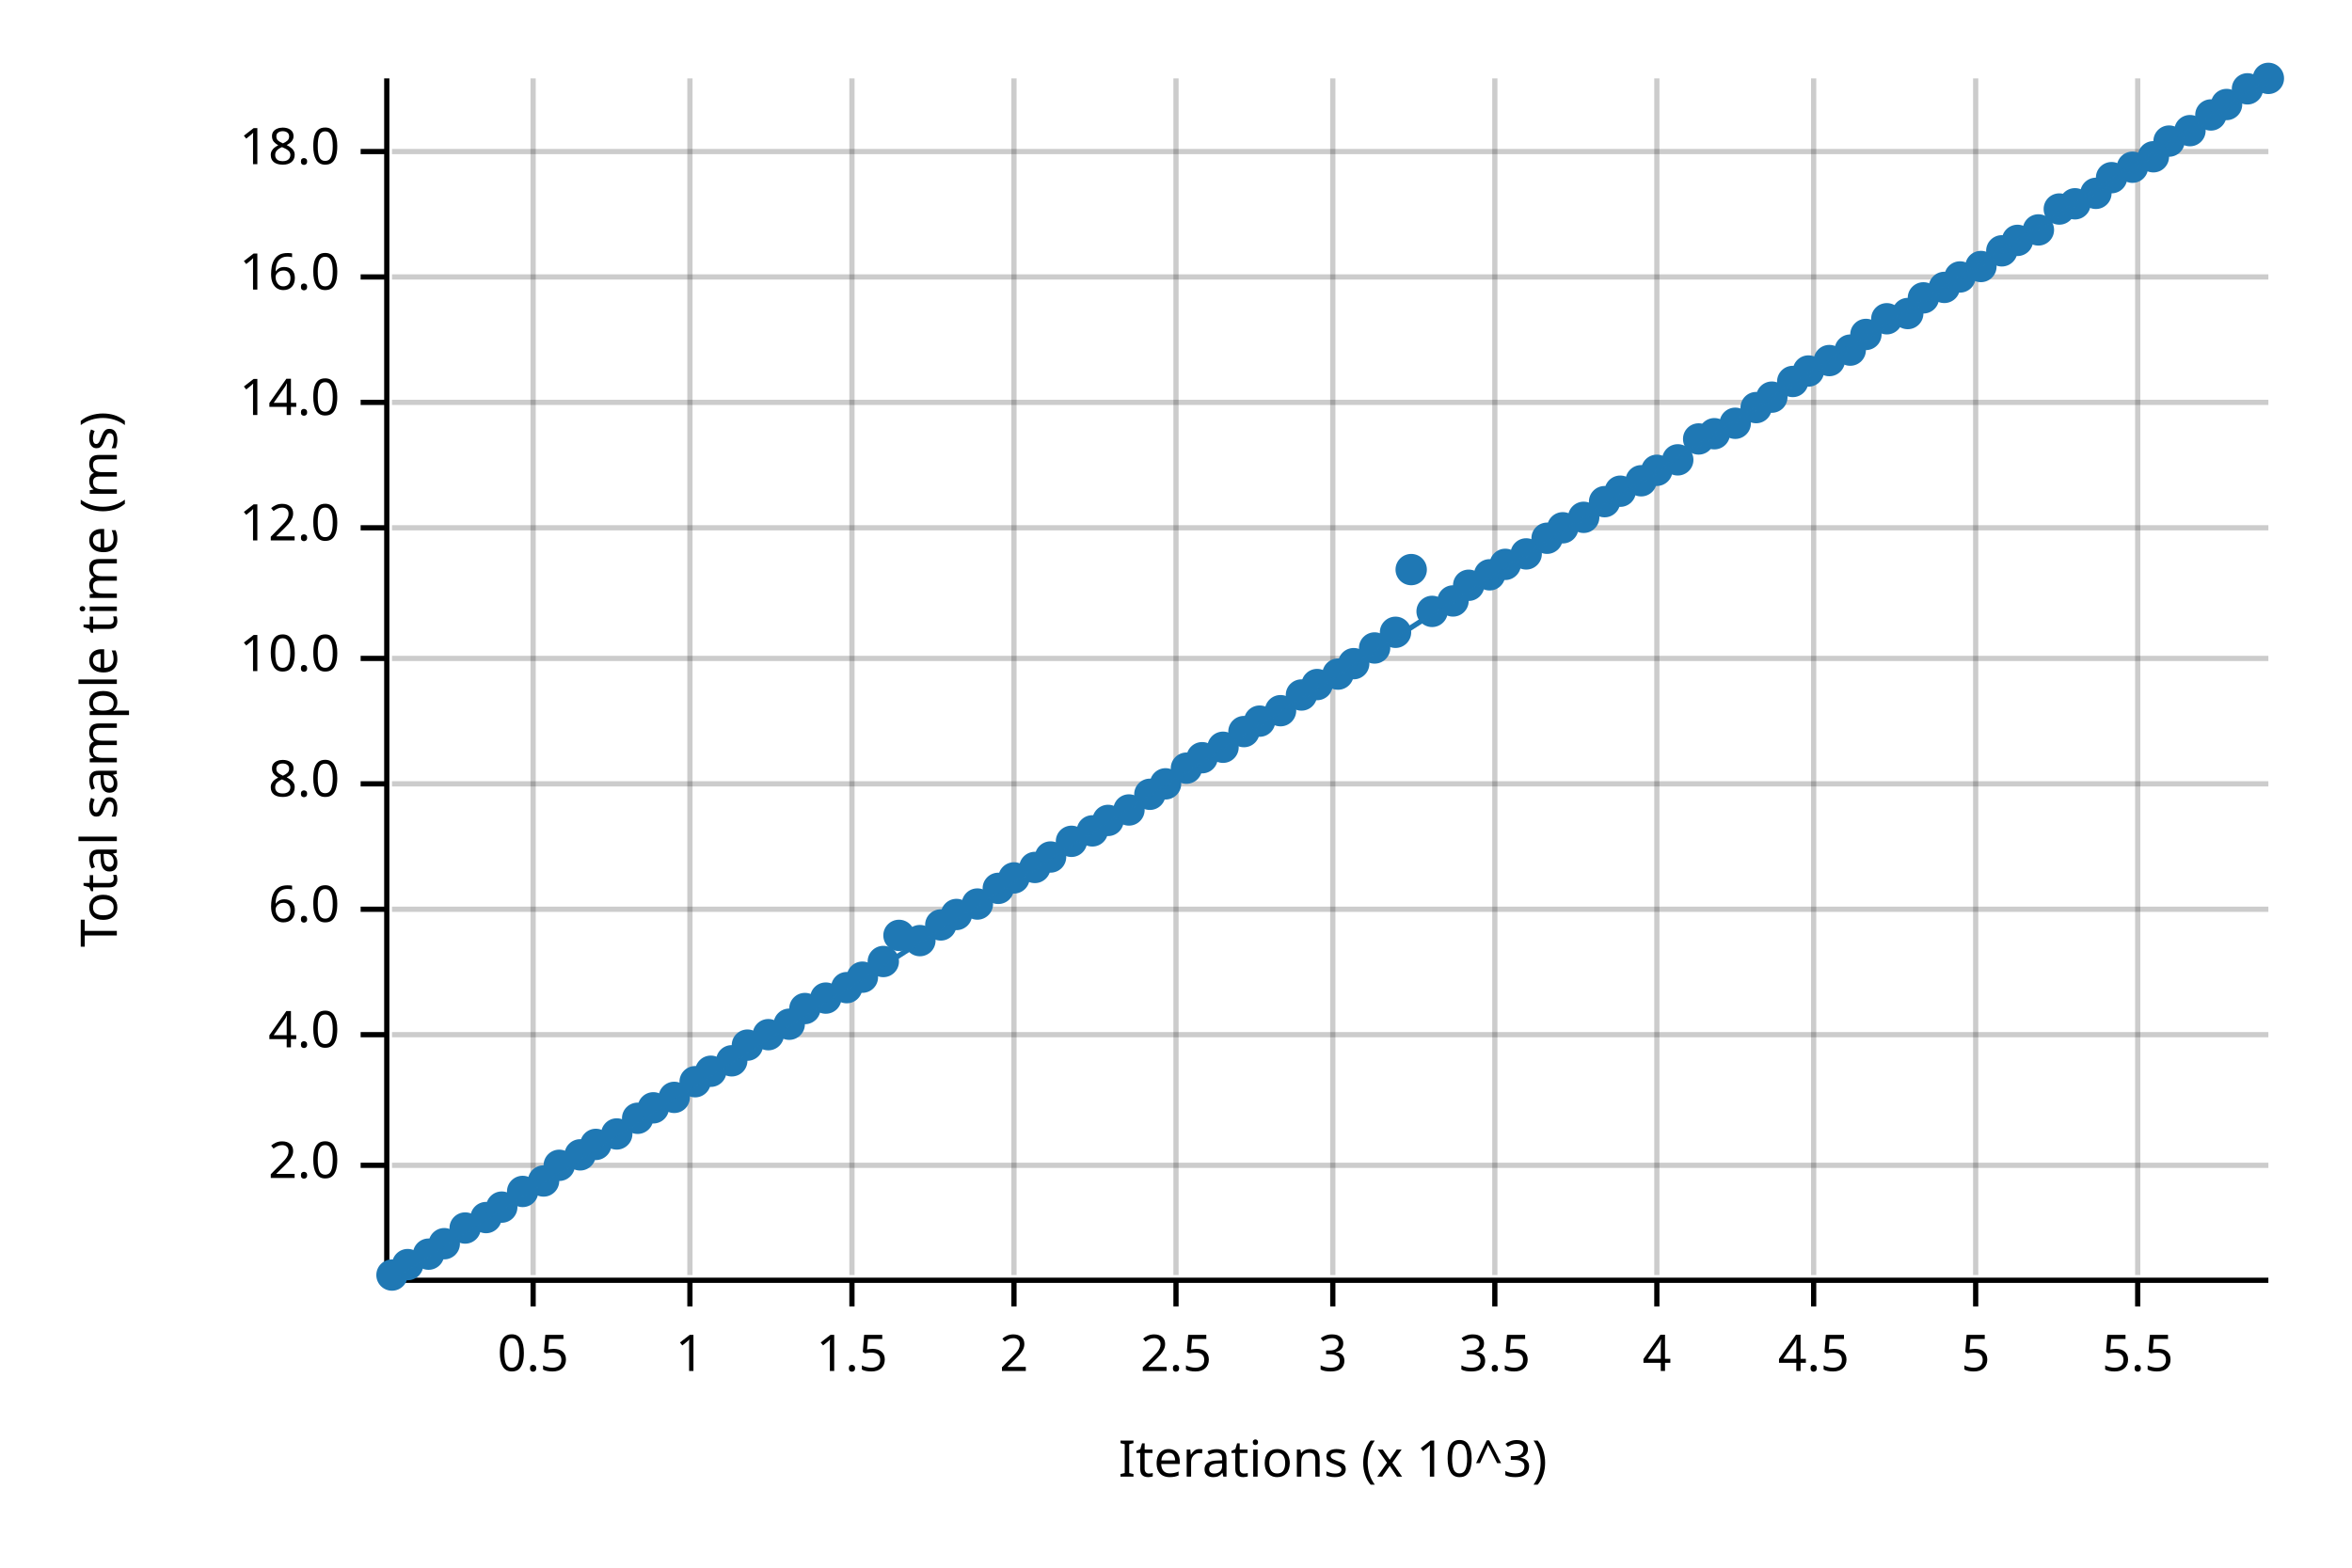
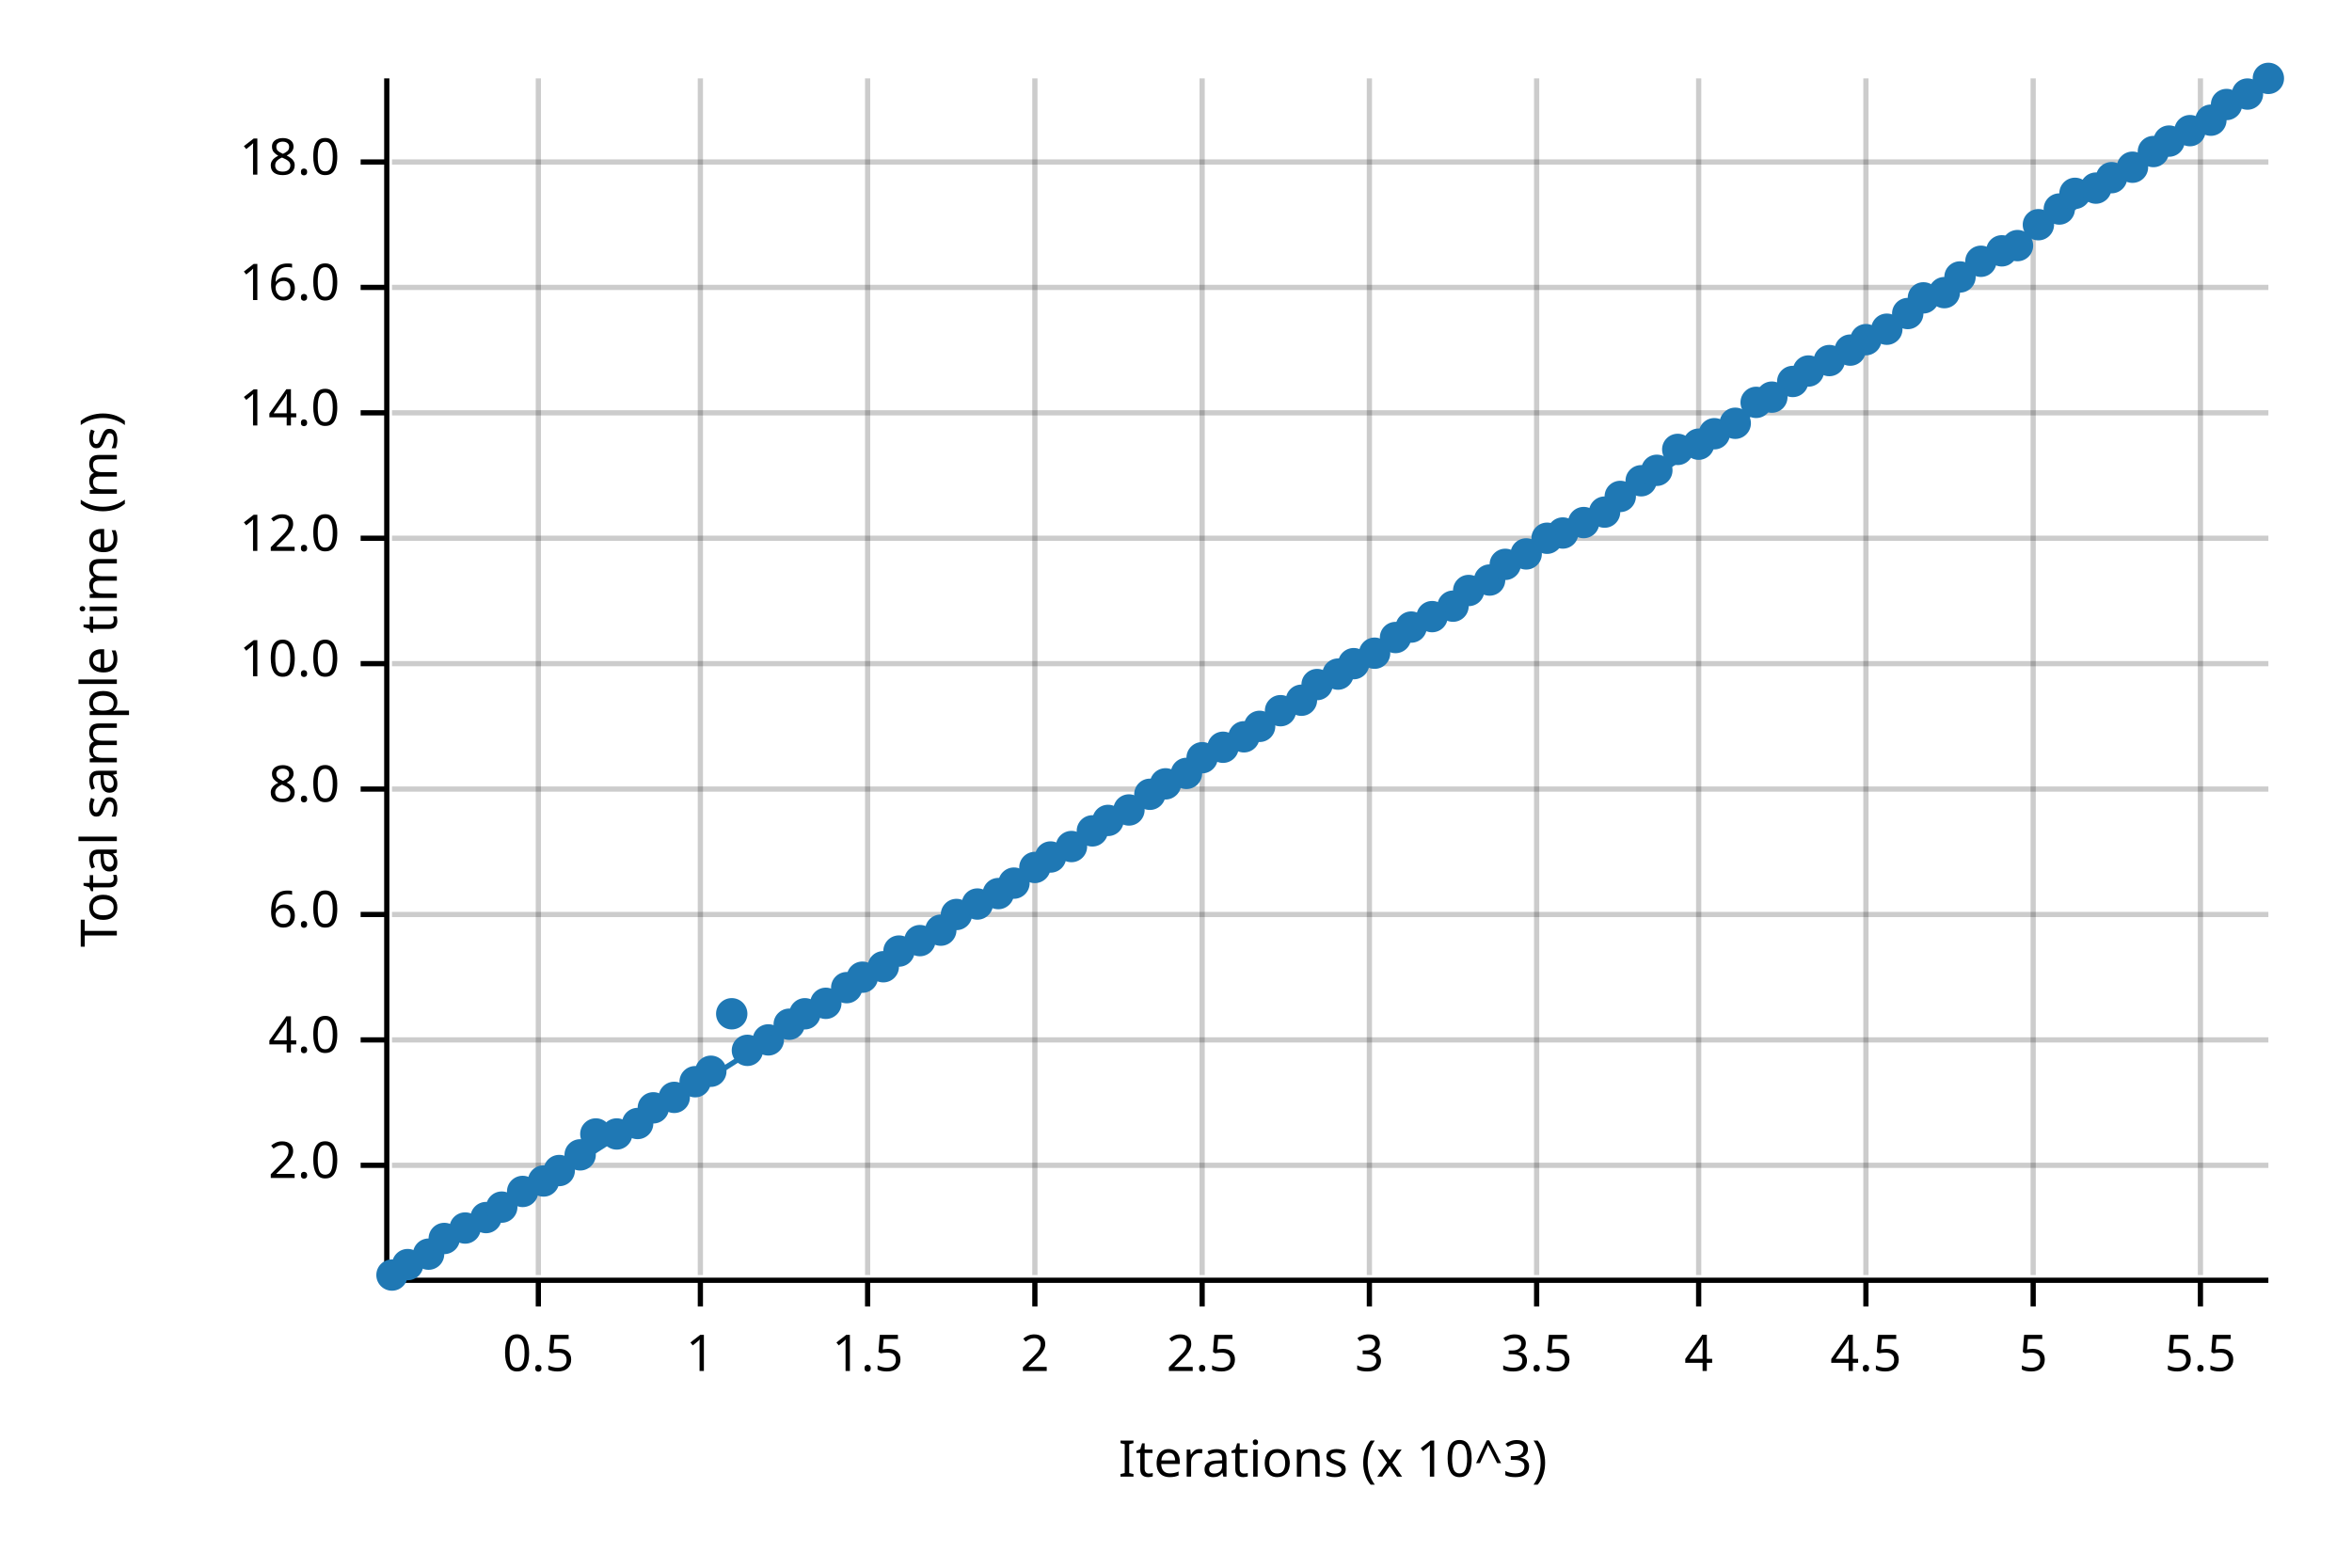
<svg xmlns="http://www.w3.org/2000/svg" width="450" height="300" viewBox="0 0 450 300">
  <text x="15" y="130" dy="0.76em" text-anchor="middle" font-family="sans-serif" font-size="9.677" opacity="1" fill="#000000" transform="rotate(270, 15, 130)">
Total sample time (ms)
</text>
  <text x="255" y="285" dy="-0.5ex" text-anchor="middle" font-family="sans-serif" font-size="9.677" opacity="1" fill="#000000">
Iterations (x 10^3)
</text>
-   <line opacity="0.2" stroke="#000000" stroke-width="1" x1="102" y1="244" x2="102" y2="15" />
-   <line opacity="0.2" stroke="#000000" stroke-width="1" x1="132" y1="244" x2="132" y2="15" />
-   <line opacity="0.2" stroke="#000000" stroke-width="1" x1="163" y1="244" x2="163" y2="15" />
-   <line opacity="0.2" stroke="#000000" stroke-width="1" x1="194" y1="244" x2="194" y2="15" />
-   <line opacity="0.2" stroke="#000000" stroke-width="1" x1="225" y1="244" x2="225" y2="15" />
-   <line opacity="0.2" stroke="#000000" stroke-width="1" x1="255" y1="244" x2="255" y2="15" />
-   <line opacity="0.2" stroke="#000000" stroke-width="1" x1="286" y1="244" x2="286" y2="15" />
-   <line opacity="0.2" stroke="#000000" stroke-width="1" x1="317" y1="244" x2="317" y2="15" />
-   <line opacity="0.2" stroke="#000000" stroke-width="1" x1="347" y1="244" x2="347" y2="15" />
-   <line opacity="0.2" stroke="#000000" stroke-width="1" x1="378" y1="244" x2="378" y2="15" />
-   <line opacity="0.2" stroke="#000000" stroke-width="1" x1="409" y1="244" x2="409" y2="15" />
+   <line opacity="0.2" stroke="#000000" stroke-width="1" x1="103" y1="244" x2="103" y2="15" />
+   <line opacity="0.2" stroke="#000000" stroke-width="1" x1="134" y1="244" x2="134" y2="15" />
+   <line opacity="0.2" stroke="#000000" stroke-width="1" x1="166" y1="244" x2="166" y2="15" />
+   <line opacity="0.2" stroke="#000000" stroke-width="1" x1="198" y1="244" x2="198" y2="15" />
+   <line opacity="0.2" stroke="#000000" stroke-width="1" x1="230" y1="244" x2="230" y2="15" />
+   <line opacity="0.2" stroke="#000000" stroke-width="1" x1="262" y1="244" x2="262" y2="15" />
+   <line opacity="0.2" stroke="#000000" stroke-width="1" x1="294" y1="244" x2="294" y2="15" />
+   <line opacity="0.2" stroke="#000000" stroke-width="1" x1="325" y1="244" x2="325" y2="15" />
+   <line opacity="0.2" stroke="#000000" stroke-width="1" x1="357" y1="244" x2="357" y2="15" />
+   <line opacity="0.2" stroke="#000000" stroke-width="1" x1="389" y1="244" x2="389" y2="15" />
+   <line opacity="0.2" stroke="#000000" stroke-width="1" x1="421" y1="244" x2="421" y2="15" />
  <line opacity="0.2" stroke="#000000" stroke-width="1" x1="75" y1="223" x2="434" y2="223" />
-   <line opacity="0.2" stroke="#000000" stroke-width="1" x1="75" y1="198" x2="434" y2="198" />
-   <line opacity="0.2" stroke="#000000" stroke-width="1" x1="75" y1="174" x2="434" y2="174" />
-   <line opacity="0.2" stroke="#000000" stroke-width="1" x1="75" y1="150" x2="434" y2="150" />
-   <line opacity="0.2" stroke="#000000" stroke-width="1" x1="75" y1="126" x2="434" y2="126" />
-   <line opacity="0.2" stroke="#000000" stroke-width="1" x1="75" y1="101" x2="434" y2="101" />
-   <line opacity="0.2" stroke="#000000" stroke-width="1" x1="75" y1="77" x2="434" y2="77" />
-   <line opacity="0.2" stroke="#000000" stroke-width="1" x1="75" y1="53" x2="434" y2="53" />
-   <line opacity="0.2" stroke="#000000" stroke-width="1" x1="75" y1="29" x2="434" y2="29" />
+   <line opacity="0.2" stroke="#000000" stroke-width="1" x1="75" y1="199" x2="434" y2="199" />
+   <line opacity="0.2" stroke="#000000" stroke-width="1" x1="75" y1="175" x2="434" y2="175" />
+   <line opacity="0.2" stroke="#000000" stroke-width="1" x1="75" y1="151" x2="434" y2="151" />
+   <line opacity="0.2" stroke="#000000" stroke-width="1" x1="75" y1="127" x2="434" y2="127" />
+   <line opacity="0.2" stroke="#000000" stroke-width="1" x1="75" y1="103" x2="434" y2="103" />
+   <line opacity="0.2" stroke="#000000" stroke-width="1" x1="75" y1="79" x2="434" y2="79" />
+   <line opacity="0.2" stroke="#000000" stroke-width="1" x1="75" y1="55" x2="434" y2="55" />
+   <line opacity="0.2" stroke="#000000" stroke-width="1" x1="75" y1="31" x2="434" y2="31" />
  <polyline fill="none" opacity="1" stroke="#000000" stroke-width="1" points="74,15 74,244 " />
  <text x="65" y="223" dy="0.5ex" text-anchor="end" font-family="sans-serif" font-size="9.677" opacity="1" fill="#000000">
2.0
</text>
  <polyline fill="none" opacity="1" stroke="#000000" stroke-width="1" points="69,223 74,223 " />
-   <text x="65" y="198" dy="0.5ex" text-anchor="end" font-family="sans-serif" font-size="9.677" opacity="1" fill="#000000">
+   <text x="65" y="199" dy="0.5ex" text-anchor="end" font-family="sans-serif" font-size="9.677" opacity="1" fill="#000000">
4.0
</text>
-   <polyline fill="none" opacity="1" stroke="#000000" stroke-width="1" points="69,198 74,198 " />
-   <text x="65" y="174" dy="0.5ex" text-anchor="end" font-family="sans-serif" font-size="9.677" opacity="1" fill="#000000">
+   <polyline fill="none" opacity="1" stroke="#000000" stroke-width="1" points="69,199 74,199 " />
+   <text x="65" y="175" dy="0.5ex" text-anchor="end" font-family="sans-serif" font-size="9.677" opacity="1" fill="#000000">
6.0
</text>
-   <polyline fill="none" opacity="1" stroke="#000000" stroke-width="1" points="69,174 74,174 " />
-   <text x="65" y="150" dy="0.5ex" text-anchor="end" font-family="sans-serif" font-size="9.677" opacity="1" fill="#000000">
+   <polyline fill="none" opacity="1" stroke="#000000" stroke-width="1" points="69,175 74,175 " />
+   <text x="65" y="151" dy="0.5ex" text-anchor="end" font-family="sans-serif" font-size="9.677" opacity="1" fill="#000000">
8.0
</text>
-   <polyline fill="none" opacity="1" stroke="#000000" stroke-width="1" points="69,150 74,150 " />
-   <text x="65" y="126" dy="0.5ex" text-anchor="end" font-family="sans-serif" font-size="9.677" opacity="1" fill="#000000">
+   <polyline fill="none" opacity="1" stroke="#000000" stroke-width="1" points="69,151 74,151 " />
+   <text x="65" y="127" dy="0.5ex" text-anchor="end" font-family="sans-serif" font-size="9.677" opacity="1" fill="#000000">
10.0
</text>
-   <polyline fill="none" opacity="1" stroke="#000000" stroke-width="1" points="69,126 74,126 " />
-   <text x="65" y="101" dy="0.5ex" text-anchor="end" font-family="sans-serif" font-size="9.677" opacity="1" fill="#000000">
+   <polyline fill="none" opacity="1" stroke="#000000" stroke-width="1" points="69,127 74,127 " />
+   <text x="65" y="103" dy="0.5ex" text-anchor="end" font-family="sans-serif" font-size="9.677" opacity="1" fill="#000000">
12.0
</text>
-   <polyline fill="none" opacity="1" stroke="#000000" stroke-width="1" points="69,101 74,101 " />
-   <text x="65" y="77" dy="0.5ex" text-anchor="end" font-family="sans-serif" font-size="9.677" opacity="1" fill="#000000">
+   <polyline fill="none" opacity="1" stroke="#000000" stroke-width="1" points="69,103 74,103 " />
+   <text x="65" y="79" dy="0.5ex" text-anchor="end" font-family="sans-serif" font-size="9.677" opacity="1" fill="#000000">
14.0
</text>
-   <polyline fill="none" opacity="1" stroke="#000000" stroke-width="1" points="69,77 74,77 " />
-   <text x="65" y="53" dy="0.5ex" text-anchor="end" font-family="sans-serif" font-size="9.677" opacity="1" fill="#000000">
+   <polyline fill="none" opacity="1" stroke="#000000" stroke-width="1" points="69,79 74,79 " />
+   <text x="65" y="55" dy="0.5ex" text-anchor="end" font-family="sans-serif" font-size="9.677" opacity="1" fill="#000000">
16.0
</text>
-   <polyline fill="none" opacity="1" stroke="#000000" stroke-width="1" points="69,53 74,53 " />
-   <text x="65" y="29" dy="0.5ex" text-anchor="end" font-family="sans-serif" font-size="9.677" opacity="1" fill="#000000">
+   <polyline fill="none" opacity="1" stroke="#000000" stroke-width="1" points="69,55 74,55 " />
+   <text x="65" y="31" dy="0.5ex" text-anchor="end" font-family="sans-serif" font-size="9.677" opacity="1" fill="#000000">
18.0
</text>
-   <polyline fill="none" opacity="1" stroke="#000000" stroke-width="1" points="69,29 74,29 " />
+   <polyline fill="none" opacity="1" stroke="#000000" stroke-width="1" points="69,31 74,31 " />
  <polyline fill="none" opacity="1" stroke="#000000" stroke-width="1" points="75,245 434,245 " />
-   <text x="102" y="255" dy="0.76em" text-anchor="middle" font-family="sans-serif" font-size="9.677" opacity="1" fill="#000000">
+   <text x="103" y="255" dy="0.76em" text-anchor="middle" font-family="sans-serif" font-size="9.677" opacity="1" fill="#000000">
0.5
</text>
-   <polyline fill="none" opacity="1" stroke="#000000" stroke-width="1" points="102,245 102,250 " />
-   <text x="132" y="255" dy="0.76em" text-anchor="middle" font-family="sans-serif" font-size="9.677" opacity="1" fill="#000000">
+   <polyline fill="none" opacity="1" stroke="#000000" stroke-width="1" points="103,245 103,250 " />
+   <text x="134" y="255" dy="0.76em" text-anchor="middle" font-family="sans-serif" font-size="9.677" opacity="1" fill="#000000">
1
</text>
-   <polyline fill="none" opacity="1" stroke="#000000" stroke-width="1" points="132,245 132,250 " />
-   <text x="163" y="255" dy="0.76em" text-anchor="middle" font-family="sans-serif" font-size="9.677" opacity="1" fill="#000000">
+   <polyline fill="none" opacity="1" stroke="#000000" stroke-width="1" points="134,245 134,250 " />
+   <text x="166" y="255" dy="0.76em" text-anchor="middle" font-family="sans-serif" font-size="9.677" opacity="1" fill="#000000">
1.5
</text>
-   <polyline fill="none" opacity="1" stroke="#000000" stroke-width="1" points="163,245 163,250 " />
-   <text x="194" y="255" dy="0.76em" text-anchor="middle" font-family="sans-serif" font-size="9.677" opacity="1" fill="#000000">
+   <polyline fill="none" opacity="1" stroke="#000000" stroke-width="1" points="166,245 166,250 " />
+   <text x="198" y="255" dy="0.76em" text-anchor="middle" font-family="sans-serif" font-size="9.677" opacity="1" fill="#000000">
2
</text>
-   <polyline fill="none" opacity="1" stroke="#000000" stroke-width="1" points="194,245 194,250 " />
-   <text x="225" y="255" dy="0.76em" text-anchor="middle" font-family="sans-serif" font-size="9.677" opacity="1" fill="#000000">
+   <polyline fill="none" opacity="1" stroke="#000000" stroke-width="1" points="198,245 198,250 " />
+   <text x="230" y="255" dy="0.76em" text-anchor="middle" font-family="sans-serif" font-size="9.677" opacity="1" fill="#000000">
2.5
</text>
-   <polyline fill="none" opacity="1" stroke="#000000" stroke-width="1" points="225,245 225,250 " />
-   <text x="255" y="255" dy="0.76em" text-anchor="middle" font-family="sans-serif" font-size="9.677" opacity="1" fill="#000000">
+   <polyline fill="none" opacity="1" stroke="#000000" stroke-width="1" points="230,245 230,250 " />
+   <text x="262" y="255" dy="0.76em" text-anchor="middle" font-family="sans-serif" font-size="9.677" opacity="1" fill="#000000">
3
</text>
-   <polyline fill="none" opacity="1" stroke="#000000" stroke-width="1" points="255,245 255,250 " />
-   <text x="286" y="255" dy="0.76em" text-anchor="middle" font-family="sans-serif" font-size="9.677" opacity="1" fill="#000000">
+   <polyline fill="none" opacity="1" stroke="#000000" stroke-width="1" points="262,245 262,250 " />
+   <text x="294" y="255" dy="0.76em" text-anchor="middle" font-family="sans-serif" font-size="9.677" opacity="1" fill="#000000">
3.5
</text>
-   <polyline fill="none" opacity="1" stroke="#000000" stroke-width="1" points="286,245 286,250 " />
-   <text x="317" y="255" dy="0.76em" text-anchor="middle" font-family="sans-serif" font-size="9.677" opacity="1" fill="#000000">
+   <polyline fill="none" opacity="1" stroke="#000000" stroke-width="1" points="294,245 294,250 " />
+   <text x="325" y="255" dy="0.76em" text-anchor="middle" font-family="sans-serif" font-size="9.677" opacity="1" fill="#000000">
4
</text>
-   <polyline fill="none" opacity="1" stroke="#000000" stroke-width="1" points="317,245 317,250 " />
-   <text x="347" y="255" dy="0.76em" text-anchor="middle" font-family="sans-serif" font-size="9.677" opacity="1" fill="#000000">
+   <polyline fill="none" opacity="1" stroke="#000000" stroke-width="1" points="325,245 325,250 " />
+   <text x="357" y="255" dy="0.76em" text-anchor="middle" font-family="sans-serif" font-size="9.677" opacity="1" fill="#000000">
4.5
</text>
-   <polyline fill="none" opacity="1" stroke="#000000" stroke-width="1" points="347,245 347,250 " />
-   <text x="378" y="255" dy="0.76em" text-anchor="middle" font-family="sans-serif" font-size="9.677" opacity="1" fill="#000000">
+   <polyline fill="none" opacity="1" stroke="#000000" stroke-width="1" points="357,245 357,250 " />
+   <text x="389" y="255" dy="0.76em" text-anchor="middle" font-family="sans-serif" font-size="9.677" opacity="1" fill="#000000">
5
</text>
-   <polyline fill="none" opacity="1" stroke="#000000" stroke-width="1" points="378,245 378,250 " />
-   <text x="409" y="255" dy="0.76em" text-anchor="middle" font-family="sans-serif" font-size="9.677" opacity="1" fill="#000000">
+   <polyline fill="none" opacity="1" stroke="#000000" stroke-width="1" points="389,245 389,250 " />
+   <text x="421" y="255" dy="0.76em" text-anchor="middle" font-family="sans-serif" font-size="9.677" opacity="1" fill="#000000">
5.5
</text>
-   <polyline fill="none" opacity="1" stroke="#000000" stroke-width="1" points="409,245 409,250 " />
+   <polyline fill="none" opacity="1" stroke="#000000" stroke-width="1" points="421,245 421,250 " />
  <circle cx="75" cy="244" r="3" opacity="1" fill="#1F78B4" stroke="none" stroke-width="1" />
  <circle cx="78" cy="242" r="3" opacity="1" fill="#1F78B4" stroke="none" stroke-width="1" />
  <circle cx="82" cy="240" r="3" opacity="1" fill="#1F78B4" stroke="none" stroke-width="1" />
-   <circle cx="85" cy="238" r="3" opacity="1" fill="#1F78B4" stroke="none" stroke-width="1" />
+   <circle cx="85" cy="237" r="3" opacity="1" fill="#1F78B4" stroke="none" stroke-width="1" />
  <circle cx="89" cy="235" r="3" opacity="1" fill="#1F78B4" stroke="none" stroke-width="1" />
  <circle cx="93" cy="233" r="3" opacity="1" fill="#1F78B4" stroke="none" stroke-width="1" />
  <circle cx="96" cy="231" r="3" opacity="1" fill="#1F78B4" stroke="none" stroke-width="1" />
  <circle cx="100" cy="228" r="3" opacity="1" fill="#1F78B4" stroke="none" stroke-width="1" />
  <circle cx="104" cy="226" r="3" opacity="1" fill="#1F78B4" stroke="none" stroke-width="1" />
-   <circle cx="107" cy="223" r="3" opacity="1" fill="#1F78B4" stroke="none" stroke-width="1" />
+   <circle cx="107" cy="224" r="3" opacity="1" fill="#1F78B4" stroke="none" stroke-width="1" />
  <circle cx="111" cy="221" r="3" opacity="1" fill="#1F78B4" stroke="none" stroke-width="1" />
-   <circle cx="114" cy="219" r="3" opacity="1" fill="#1F78B4" stroke="none" stroke-width="1" />
+   <circle cx="114" cy="217" r="3" opacity="1" fill="#1F78B4" stroke="none" stroke-width="1" />
  <circle cx="118" cy="217" r="3" opacity="1" fill="#1F78B4" stroke="none" stroke-width="1" />
-   <circle cx="122" cy="214" r="3" opacity="1" fill="#1F78B4" stroke="none" stroke-width="1" />
+   <circle cx="122" cy="215" r="3" opacity="1" fill="#1F78B4" stroke="none" stroke-width="1" />
  <circle cx="125" cy="212" r="3" opacity="1" fill="#1F78B4" stroke="none" stroke-width="1" />
  <circle cx="129" cy="210" r="3" opacity="1" fill="#1F78B4" stroke="none" stroke-width="1" />
  <circle cx="133" cy="207" r="3" opacity="1" fill="#1F78B4" stroke="none" stroke-width="1" />
  <circle cx="136" cy="205" r="3" opacity="1" fill="#1F78B4" stroke="none" stroke-width="1" />
-   <circle cx="140" cy="203" r="3" opacity="1" fill="#1F78B4" stroke="none" stroke-width="1" />
-   <circle cx="143" cy="200" r="3" opacity="1" fill="#1F78B4" stroke="none" stroke-width="1" />
-   <circle cx="147" cy="198" r="3" opacity="1" fill="#1F78B4" stroke="none" stroke-width="1" />
+   <circle cx="140" cy="194" r="3" opacity="1" fill="#1F78B4" stroke="none" stroke-width="1" />
+   <circle cx="143" cy="201" r="3" opacity="1" fill="#1F78B4" stroke="none" stroke-width="1" />
+   <circle cx="147" cy="199" r="3" opacity="1" fill="#1F78B4" stroke="none" stroke-width="1" />
  <circle cx="151" cy="196" r="3" opacity="1" fill="#1F78B4" stroke="none" stroke-width="1" />
-   <circle cx="154" cy="193" r="3" opacity="1" fill="#1F78B4" stroke="none" stroke-width="1" />
-   <circle cx="158" cy="191" r="3" opacity="1" fill="#1F78B4" stroke="none" stroke-width="1" />
+   <circle cx="154" cy="194" r="3" opacity="1" fill="#1F78B4" stroke="none" stroke-width="1" />
+   <circle cx="158" cy="192" r="3" opacity="1" fill="#1F78B4" stroke="none" stroke-width="1" />
  <circle cx="162" cy="189" r="3" opacity="1" fill="#1F78B4" stroke="none" stroke-width="1" />
  <circle cx="165" cy="187" r="3" opacity="1" fill="#1F78B4" stroke="none" stroke-width="1" />
-   <circle cx="169" cy="184" r="3" opacity="1" fill="#1F78B4" stroke="none" stroke-width="1" />
-   <circle cx="172" cy="179" r="3" opacity="1" fill="#1F78B4" stroke="none" stroke-width="1" />
+   <circle cx="169" cy="185" r="3" opacity="1" fill="#1F78B4" stroke="none" stroke-width="1" />
+   <circle cx="172" cy="182" r="3" opacity="1" fill="#1F78B4" stroke="none" stroke-width="1" />
  <circle cx="176" cy="180" r="3" opacity="1" fill="#1F78B4" stroke="none" stroke-width="1" />
-   <circle cx="180" cy="177" r="3" opacity="1" fill="#1F78B4" stroke="none" stroke-width="1" />
+   <circle cx="180" cy="178" r="3" opacity="1" fill="#1F78B4" stroke="none" stroke-width="1" />
  <circle cx="183" cy="175" r="3" opacity="1" fill="#1F78B4" stroke="none" stroke-width="1" />
  <circle cx="187" cy="173" r="3" opacity="1" fill="#1F78B4" stroke="none" stroke-width="1" />
-   <circle cx="191" cy="170" r="3" opacity="1" fill="#1F78B4" stroke="none" stroke-width="1" />
-   <circle cx="194" cy="168" r="3" opacity="1" fill="#1F78B4" stroke="none" stroke-width="1" />
+   <circle cx="191" cy="171" r="3" opacity="1" fill="#1F78B4" stroke="none" stroke-width="1" />
+   <circle cx="194" cy="169" r="3" opacity="1" fill="#1F78B4" stroke="none" stroke-width="1" />
  <circle cx="198" cy="166" r="3" opacity="1" fill="#1F78B4" stroke="none" stroke-width="1" />
  <circle cx="201" cy="164" r="3" opacity="1" fill="#1F78B4" stroke="none" stroke-width="1" />
-   <circle cx="205" cy="161" r="3" opacity="1" fill="#1F78B4" stroke="none" stroke-width="1" />
+   <circle cx="205" cy="162" r="3" opacity="1" fill="#1F78B4" stroke="none" stroke-width="1" />
  <circle cx="209" cy="159" r="3" opacity="1" fill="#1F78B4" stroke="none" stroke-width="1" />
  <circle cx="212" cy="157" r="3" opacity="1" fill="#1F78B4" stroke="none" stroke-width="1" />
  <circle cx="216" cy="155" r="3" opacity="1" fill="#1F78B4" stroke="none" stroke-width="1" />
  <circle cx="220" cy="152" r="3" opacity="1" fill="#1F78B4" stroke="none" stroke-width="1" />
  <circle cx="223" cy="150" r="3" opacity="1" fill="#1F78B4" stroke="none" stroke-width="1" />
-   <circle cx="227" cy="147" r="3" opacity="1" fill="#1F78B4" stroke="none" stroke-width="1" />
+   <circle cx="227" cy="148" r="3" opacity="1" fill="#1F78B4" stroke="none" stroke-width="1" />
  <circle cx="230" cy="145" r="3" opacity="1" fill="#1F78B4" stroke="none" stroke-width="1" />
  <circle cx="234" cy="143" r="3" opacity="1" fill="#1F78B4" stroke="none" stroke-width="1" />
-   <circle cx="238" cy="140" r="3" opacity="1" fill="#1F78B4" stroke="none" stroke-width="1" />
-   <circle cx="241" cy="138" r="3" opacity="1" fill="#1F78B4" stroke="none" stroke-width="1" />
+   <circle cx="238" cy="141" r="3" opacity="1" fill="#1F78B4" stroke="none" stroke-width="1" />
+   <circle cx="241" cy="139" r="3" opacity="1" fill="#1F78B4" stroke="none" stroke-width="1" />
  <circle cx="245" cy="136" r="3" opacity="1" fill="#1F78B4" stroke="none" stroke-width="1" />
-   <circle cx="249" cy="133" r="3" opacity="1" fill="#1F78B4" stroke="none" stroke-width="1" />
+   <circle cx="249" cy="134" r="3" opacity="1" fill="#1F78B4" stroke="none" stroke-width="1" />
  <circle cx="252" cy="131" r="3" opacity="1" fill="#1F78B4" stroke="none" stroke-width="1" />
  <circle cx="256" cy="129" r="3" opacity="1" fill="#1F78B4" stroke="none" stroke-width="1" />
  <circle cx="259" cy="127" r="3" opacity="1" fill="#1F78B4" stroke="none" stroke-width="1" />
-   <circle cx="263" cy="124" r="3" opacity="1" fill="#1F78B4" stroke="none" stroke-width="1" />
-   <circle cx="267" cy="121" r="3" opacity="1" fill="#1F78B4" stroke="none" stroke-width="1" />
-   <circle cx="270" cy="109" r="3" opacity="1" fill="#1F78B4" stroke="none" stroke-width="1" />
-   <circle cx="274" cy="117" r="3" opacity="1" fill="#1F78B4" stroke="none" stroke-width="1" />
-   <circle cx="278" cy="115" r="3" opacity="1" fill="#1F78B4" stroke="none" stroke-width="1" />
-   <circle cx="281" cy="112" r="3" opacity="1" fill="#1F78B4" stroke="none" stroke-width="1" />
-   <circle cx="285" cy="110" r="3" opacity="1" fill="#1F78B4" stroke="none" stroke-width="1" />
+   <circle cx="263" cy="125" r="3" opacity="1" fill="#1F78B4" stroke="none" stroke-width="1" />
+   <circle cx="267" cy="122" r="3" opacity="1" fill="#1F78B4" stroke="none" stroke-width="1" />
+   <circle cx="270" cy="120" r="3" opacity="1" fill="#1F78B4" stroke="none" stroke-width="1" />
+   <circle cx="274" cy="118" r="3" opacity="1" fill="#1F78B4" stroke="none" stroke-width="1" />
+   <circle cx="278" cy="116" r="3" opacity="1" fill="#1F78B4" stroke="none" stroke-width="1" />
+   <circle cx="281" cy="113" r="3" opacity="1" fill="#1F78B4" stroke="none" stroke-width="1" />
+   <circle cx="285" cy="111" r="3" opacity="1" fill="#1F78B4" stroke="none" stroke-width="1" />
  <circle cx="288" cy="108" r="3" opacity="1" fill="#1F78B4" stroke="none" stroke-width="1" />
  <circle cx="292" cy="106" r="3" opacity="1" fill="#1F78B4" stroke="none" stroke-width="1" />
  <circle cx="296" cy="103" r="3" opacity="1" fill="#1F78B4" stroke="none" stroke-width="1" />
-   <circle cx="299" cy="101" r="3" opacity="1" fill="#1F78B4" stroke="none" stroke-width="1" />
-   <circle cx="303" cy="99" r="3" opacity="1" fill="#1F78B4" stroke="none" stroke-width="1" />
-   <circle cx="307" cy="96" r="3" opacity="1" fill="#1F78B4" stroke="none" stroke-width="1" />
-   <circle cx="310" cy="94" r="3" opacity="1" fill="#1F78B4" stroke="none" stroke-width="1" />
+   <circle cx="299" cy="102" r="3" opacity="1" fill="#1F78B4" stroke="none" stroke-width="1" />
+   <circle cx="303" cy="100" r="3" opacity="1" fill="#1F78B4" stroke="none" stroke-width="1" />
+   <circle cx="307" cy="98" r="3" opacity="1" fill="#1F78B4" stroke="none" stroke-width="1" />
+   <circle cx="310" cy="95" r="3" opacity="1" fill="#1F78B4" stroke="none" stroke-width="1" />
  <circle cx="314" cy="92" r="3" opacity="1" fill="#1F78B4" stroke="none" stroke-width="1" />
  <circle cx="317" cy="90" r="3" opacity="1" fill="#1F78B4" stroke="none" stroke-width="1" />
-   <circle cx="321" cy="88" r="3" opacity="1" fill="#1F78B4" stroke="none" stroke-width="1" />
-   <circle cx="325" cy="84" r="3" opacity="1" fill="#1F78B4" stroke="none" stroke-width="1" />
+   <circle cx="321" cy="86" r="3" opacity="1" fill="#1F78B4" stroke="none" stroke-width="1" />
+   <circle cx="325" cy="85" r="3" opacity="1" fill="#1F78B4" stroke="none" stroke-width="1" />
  <circle cx="328" cy="83" r="3" opacity="1" fill="#1F78B4" stroke="none" stroke-width="1" />
  <circle cx="332" cy="81" r="3" opacity="1" fill="#1F78B4" stroke="none" stroke-width="1" />
-   <circle cx="336" cy="78" r="3" opacity="1" fill="#1F78B4" stroke="none" stroke-width="1" />
+   <circle cx="336" cy="77" r="3" opacity="1" fill="#1F78B4" stroke="none" stroke-width="1" />
  <circle cx="339" cy="76" r="3" opacity="1" fill="#1F78B4" stroke="none" stroke-width="1" />
  <circle cx="343" cy="73" r="3" opacity="1" fill="#1F78B4" stroke="none" stroke-width="1" />
  <circle cx="346" cy="71" r="3" opacity="1" fill="#1F78B4" stroke="none" stroke-width="1" />
  <circle cx="350" cy="69" r="3" opacity="1" fill="#1F78B4" stroke="none" stroke-width="1" />
  <circle cx="354" cy="67" r="3" opacity="1" fill="#1F78B4" stroke="none" stroke-width="1" />
-   <circle cx="357" cy="64" r="3" opacity="1" fill="#1F78B4" stroke="none" stroke-width="1" />
-   <circle cx="361" cy="61" r="3" opacity="1" fill="#1F78B4" stroke="none" stroke-width="1" />
+   <circle cx="357" cy="65" r="3" opacity="1" fill="#1F78B4" stroke="none" stroke-width="1" />
+   <circle cx="361" cy="63" r="3" opacity="1" fill="#1F78B4" stroke="none" stroke-width="1" />
  <circle cx="365" cy="60" r="3" opacity="1" fill="#1F78B4" stroke="none" stroke-width="1" />
  <circle cx="368" cy="57" r="3" opacity="1" fill="#1F78B4" stroke="none" stroke-width="1" />
-   <circle cx="372" cy="55" r="3" opacity="1" fill="#1F78B4" stroke="none" stroke-width="1" />
+   <circle cx="372" cy="56" r="3" opacity="1" fill="#1F78B4" stroke="none" stroke-width="1" />
  <circle cx="375" cy="53" r="3" opacity="1" fill="#1F78B4" stroke="none" stroke-width="1" />
-   <circle cx="379" cy="51" r="3" opacity="1" fill="#1F78B4" stroke="none" stroke-width="1" />
+   <circle cx="379" cy="50" r="3" opacity="1" fill="#1F78B4" stroke="none" stroke-width="1" />
  <circle cx="383" cy="48" r="3" opacity="1" fill="#1F78B4" stroke="none" stroke-width="1" />
-   <circle cx="386" cy="46" r="3" opacity="1" fill="#1F78B4" stroke="none" stroke-width="1" />
-   <circle cx="390" cy="44" r="3" opacity="1" fill="#1F78B4" stroke="none" stroke-width="1" />
+   <circle cx="386" cy="47" r="3" opacity="1" fill="#1F78B4" stroke="none" stroke-width="1" />
+   <circle cx="390" cy="43" r="3" opacity="1" fill="#1F78B4" stroke="none" stroke-width="1" />
  <circle cx="394" cy="40" r="3" opacity="1" fill="#1F78B4" stroke="none" stroke-width="1" />
-   <circle cx="397" cy="39" r="3" opacity="1" fill="#1F78B4" stroke="none" stroke-width="1" />
-   <circle cx="401" cy="37" r="3" opacity="1" fill="#1F78B4" stroke="none" stroke-width="1" />
+   <circle cx="397" cy="37" r="3" opacity="1" fill="#1F78B4" stroke="none" stroke-width="1" />
+   <circle cx="401" cy="36" r="3" opacity="1" fill="#1F78B4" stroke="none" stroke-width="1" />
  <circle cx="404" cy="34" r="3" opacity="1" fill="#1F78B4" stroke="none" stroke-width="1" />
  <circle cx="408" cy="32" r="3" opacity="1" fill="#1F78B4" stroke="none" stroke-width="1" />
-   <circle cx="412" cy="30" r="3" opacity="1" fill="#1F78B4" stroke="none" stroke-width="1" />
+   <circle cx="412" cy="29" r="3" opacity="1" fill="#1F78B4" stroke="none" stroke-width="1" />
  <circle cx="415" cy="27" r="3" opacity="1" fill="#1F78B4" stroke="none" stroke-width="1" />
  <circle cx="419" cy="25" r="3" opacity="1" fill="#1F78B4" stroke="none" stroke-width="1" />
-   <circle cx="423" cy="22" r="3" opacity="1" fill="#1F78B4" stroke="none" stroke-width="1" />
+   <circle cx="423" cy="23" r="3" opacity="1" fill="#1F78B4" stroke="none" stroke-width="1" />
  <circle cx="426" cy="20" r="3" opacity="1" fill="#1F78B4" stroke="none" stroke-width="1" />
-   <circle cx="430" cy="17" r="3" opacity="1" fill="#1F78B4" stroke="none" stroke-width="1" />
+   <circle cx="430" cy="18" r="3" opacity="1" fill="#1F78B4" stroke="none" stroke-width="1" />
  <circle cx="434" cy="15" r="3" opacity="1" fill="#1F78B4" stroke="none" stroke-width="1" />
-   <polyline fill="none" opacity="1" stroke="#1F78B4" stroke-width="1" points="75,245 434,15 " />
-   <polygon opacity="0.25" fill="#1F78B4" points="75,245 434,16 434,15 " />
+   <polyline fill="none" opacity="1" stroke="#1F78B4" stroke-width="1" points="75,245 434,16 " />
+   <polygon opacity="0.25" fill="#1F78B4" points="75,245 434,16 434,16 " />
</svg>
